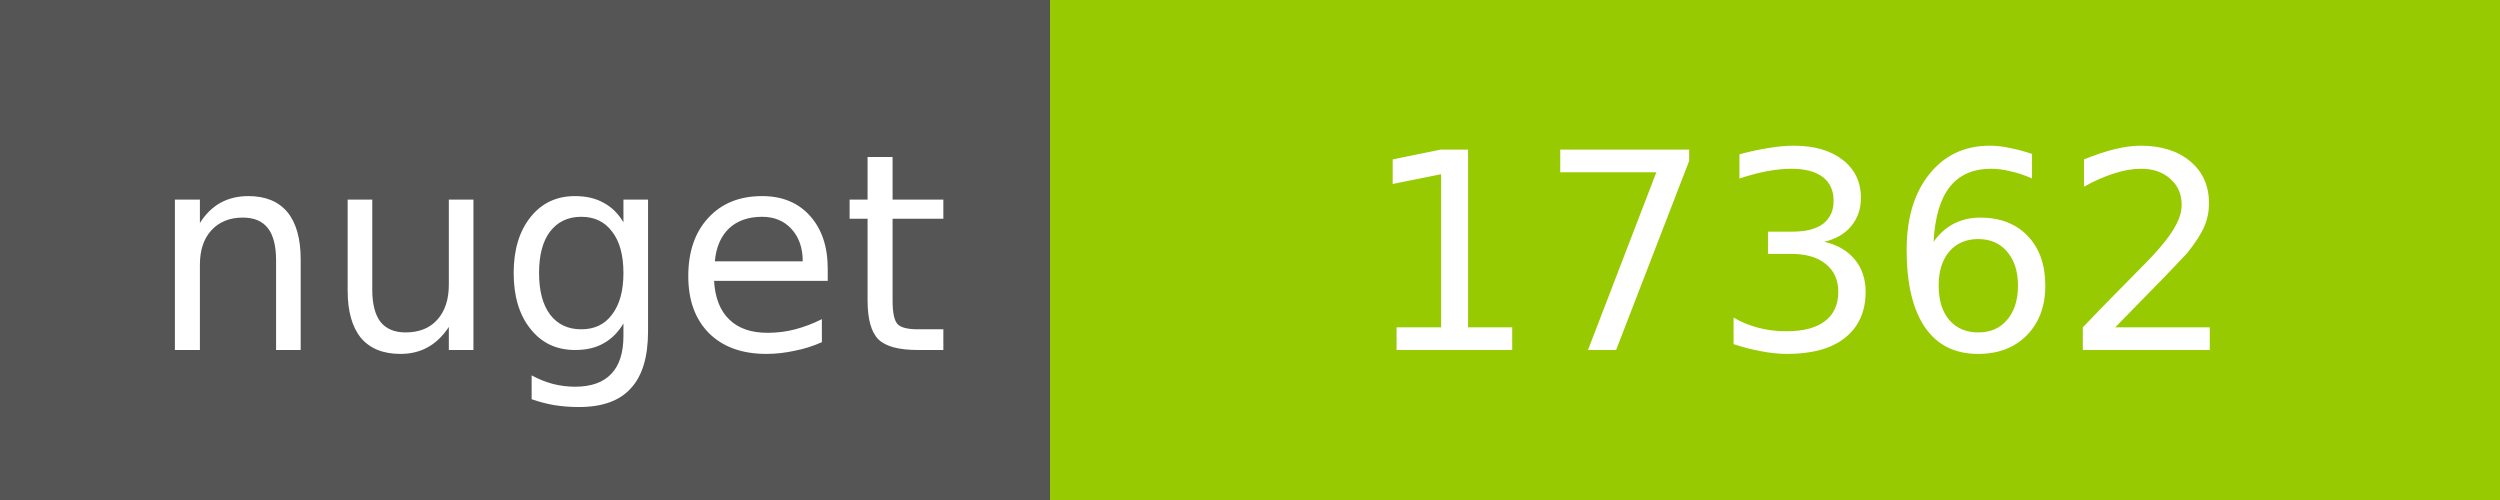
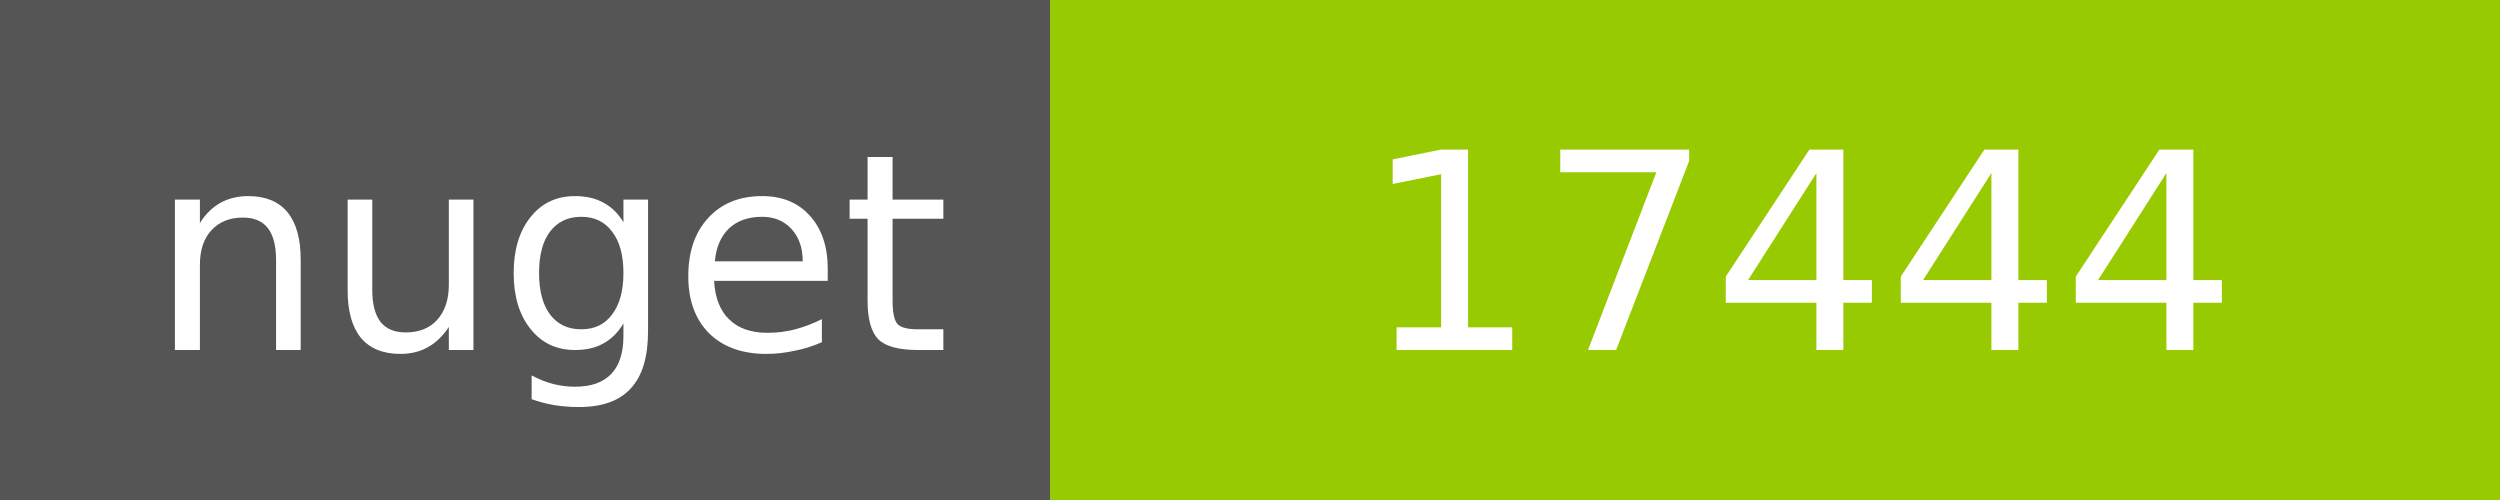
<svg xmlns="http://www.w3.org/2000/svg" width="100" height="20">
  <g shape-rendering="crispEdges">
    <path fill="#555" d="M0 0h42v20H0z" />
    <path fill="#97CA00" d="M42 0h58v20H42z" />
  </g>
  <g fill="#fff" text-anchor="middle" font-family="DejaVu Sans,Verdana,Geneva,sans-serif" font-size="11">
    <text x="22" y="14">nuget</text>
-     <text x="72" y="14">17362</text>
+     <text x="72" y="14">17444</text>
  </g>
</svg>
